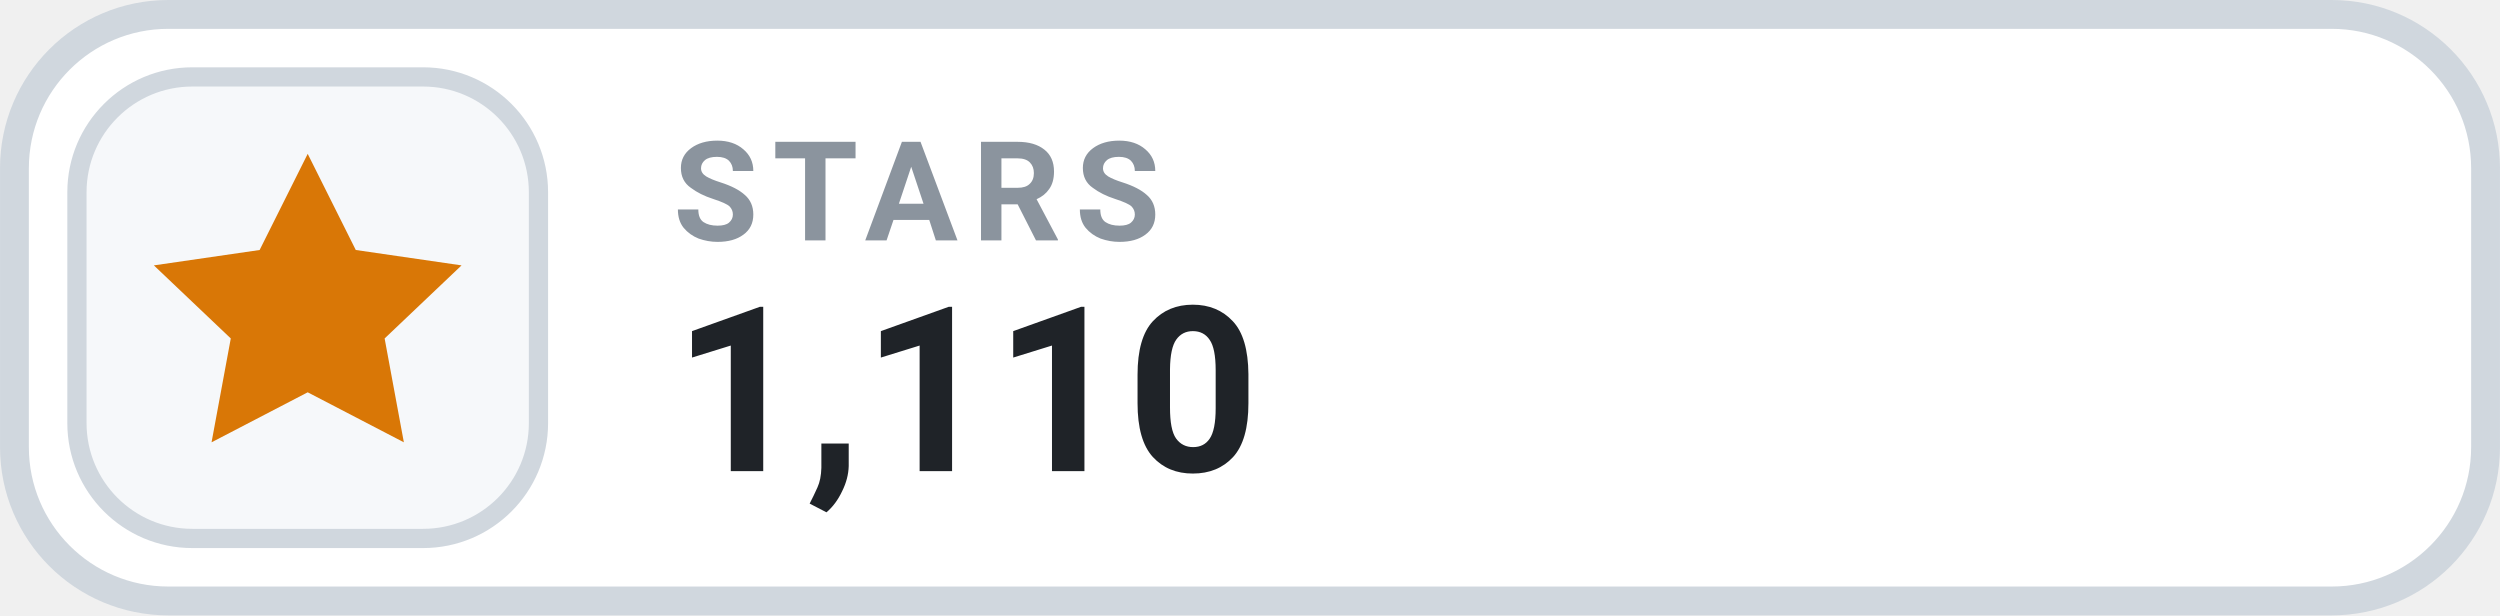
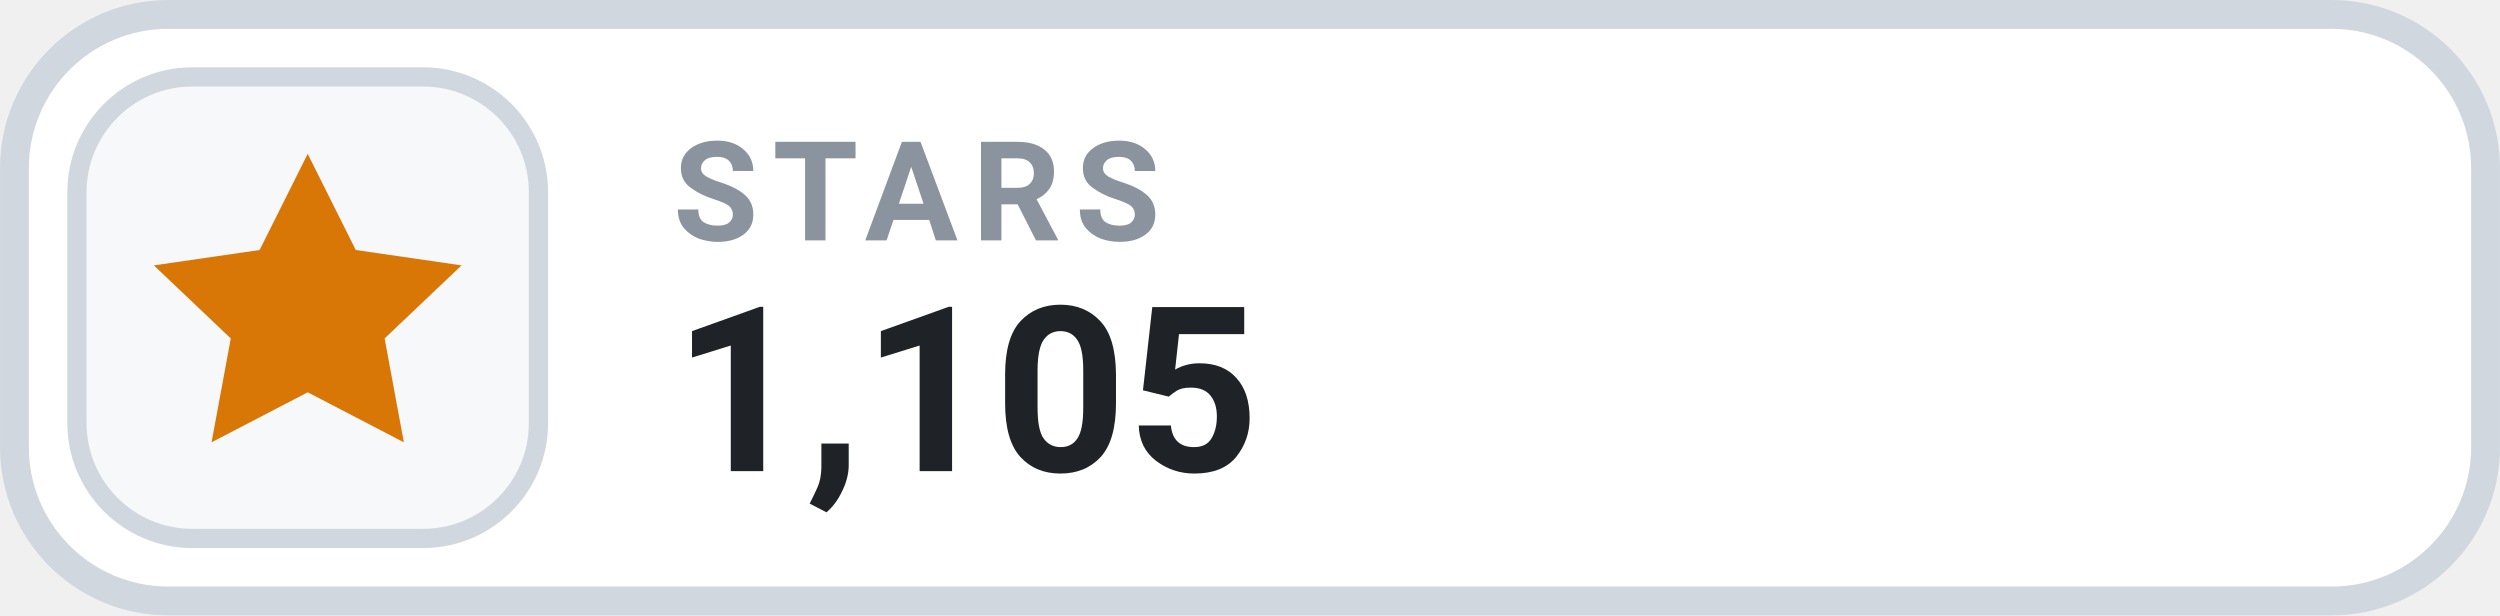
- <svg xmlns="http://www.w3.org/2000/svg" width="126" height="31.015" viewBox="0 0 130 32" role="img" aria-label="STARS 1,110">
+ <svg xmlns="http://www.w3.org/2000/svg" width="126" height="31.015" viewBox="0 0 130 32" role="img" aria-label="STARS 1,105">
  <rect x=".75" y=".75" width="128.5" height="30.5" rx="8" fill="#FFFFFF" stroke="#D0D7DE" stroke-width="1.5" />
  <rect x="4" y="4" width="24" height="24" rx="6" fill="#F6F8FA" stroke="#D0D7DE" stroke-width="1" />
  <g transform="translate(16 16)" style="color:#D97706;">
    <path d="M0 -8 l2.5 5 5.5 .8 -4 3.8 1 5.4 -5 -2.6 -5 2.6 1 -5.4 -4 -3.8 5.5 -.8 Z" fill="currentColor" />
  </g>
  <text x="35" y="12.5" fill="#8B949E" font-family="-apple-system,BlinkMacSystemFont,'Segoe UI',Roboto,Helvetica,Arial,sans-serif" font-size="7.2" font-weight="700" letter-spacing=".75">STARS</text>
-   <text x="35" y="24.5" fill="#1F2328" font-family="-apple-system,BlinkMacSystemFont,'Segoe UI',Roboto,Helvetica,Arial,sans-serif" font-size="12" font-weight="700">1,110</text>
+   <text x="35" y="24.5" fill="#1F2328" font-family="-apple-system,BlinkMacSystemFont,'Segoe UI',Roboto,Helvetica,Arial,sans-serif" font-size="12" font-weight="700">1,105</text>
</svg>
